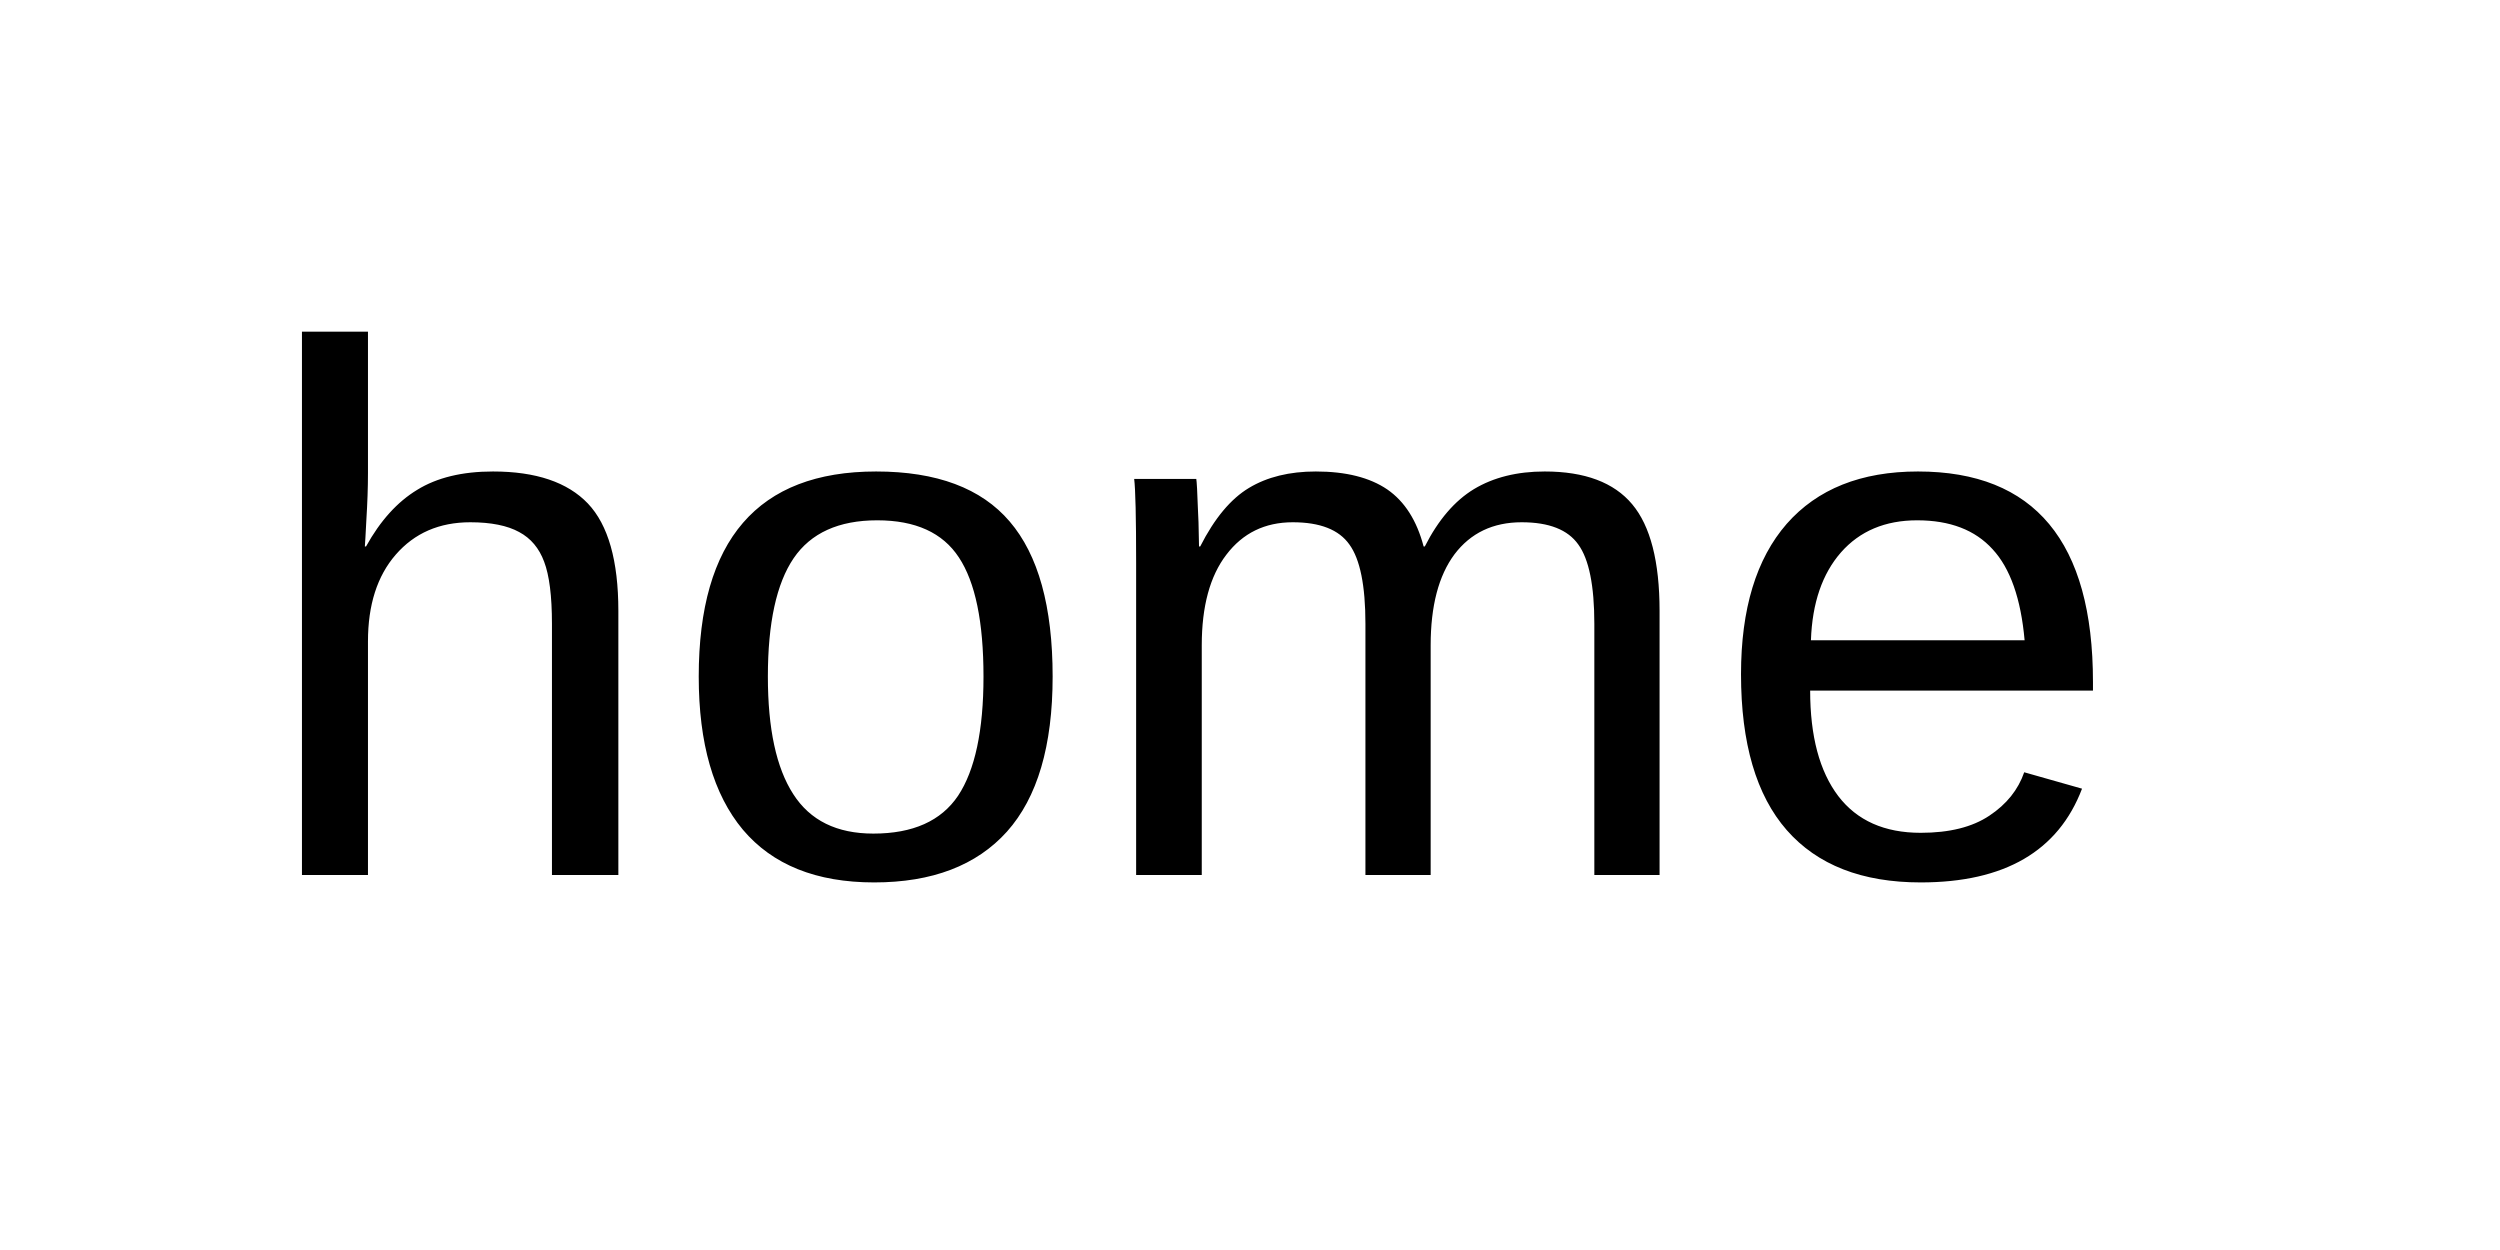
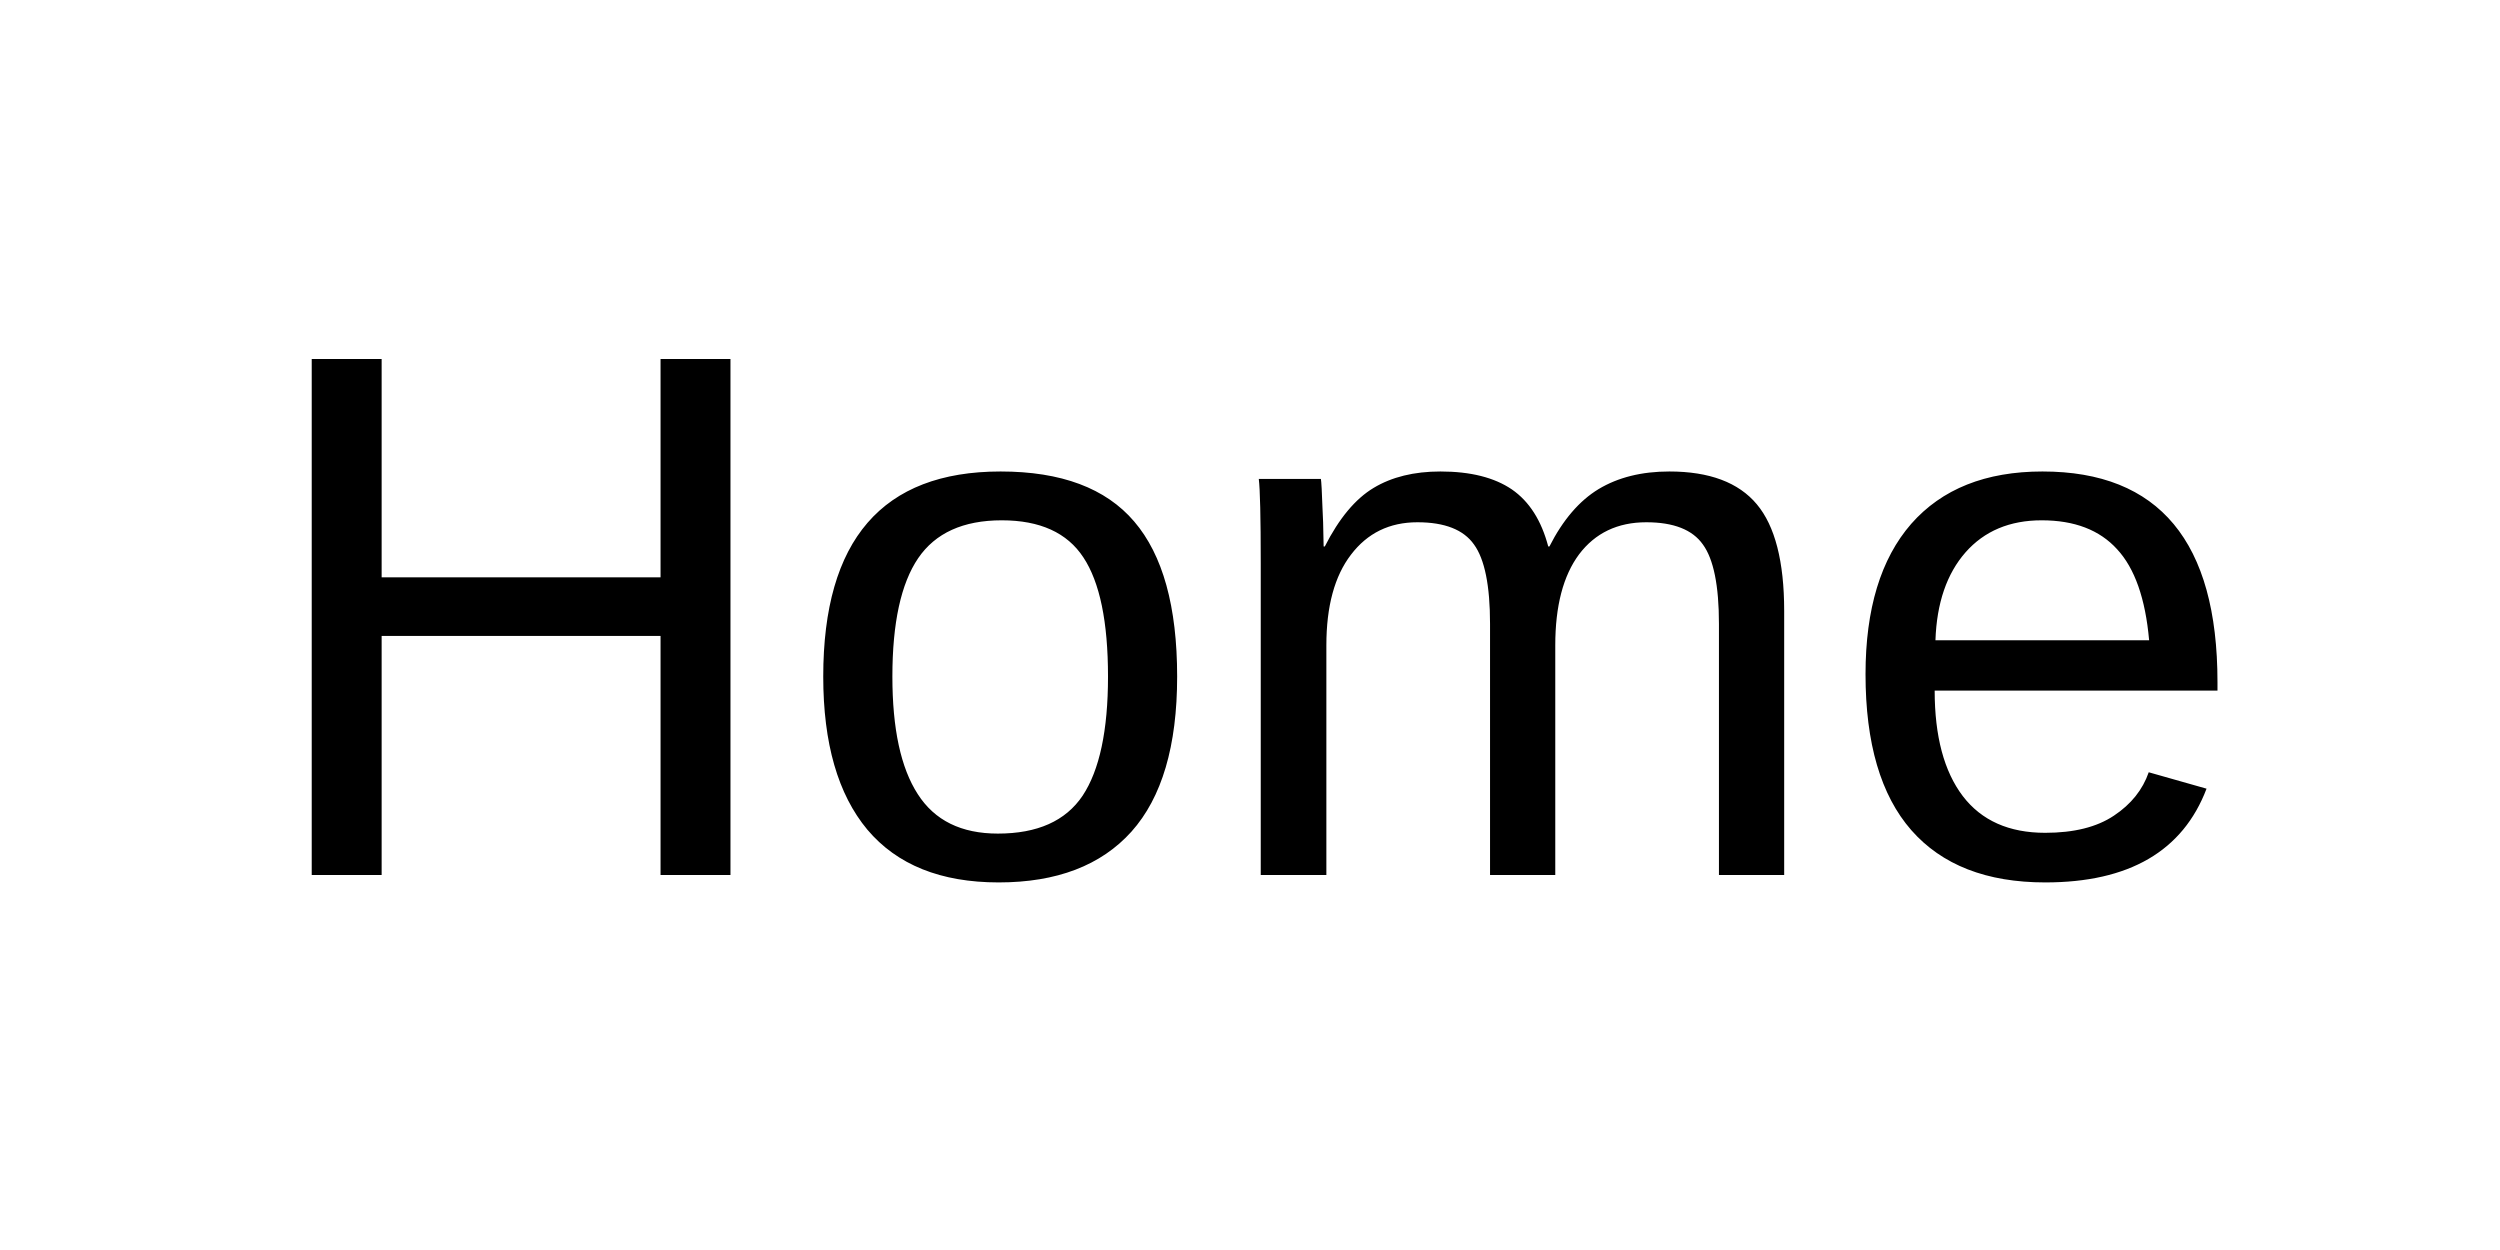
<svg xmlns="http://www.w3.org/2000/svg" width="100" height="50">
-   <text x="10" y="35" font-family="Arial" font-size="30" fill="black">home</text>
+   <text x="10" y="35" font-family="Arial" font-size="30" fill="black">Home</text>
</svg>
